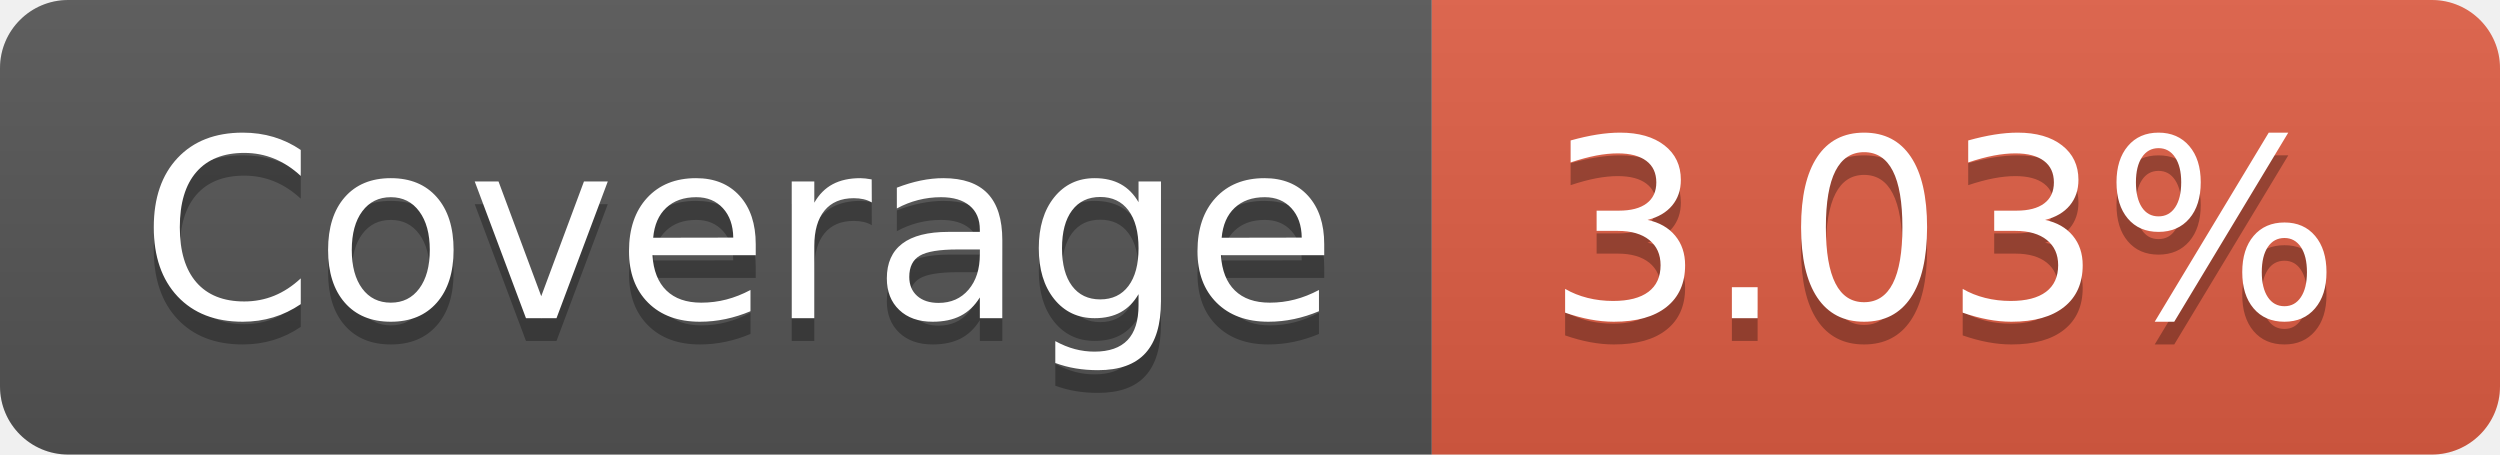
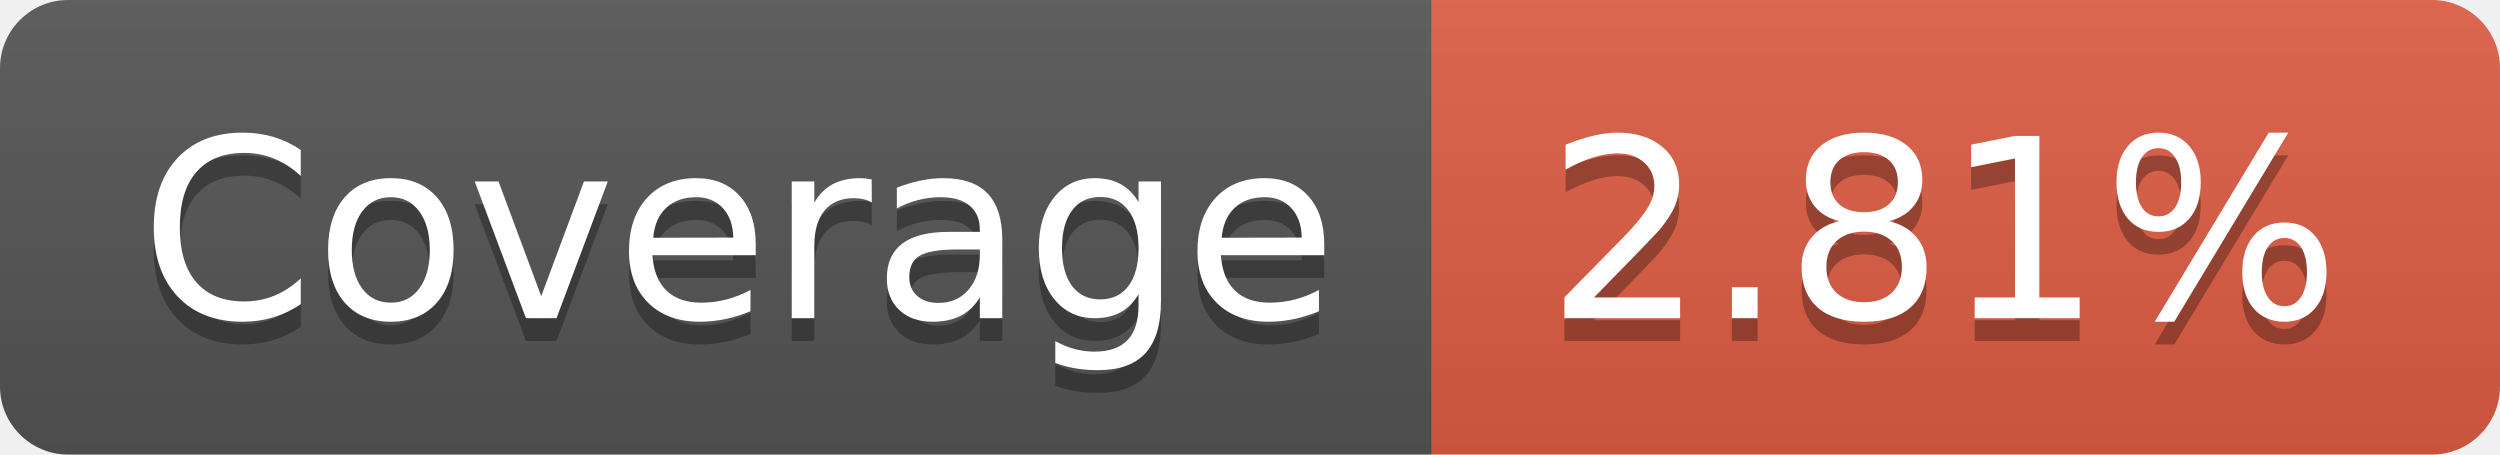
- <svg xmlns="http://www.w3.org/2000/svg" width="110" height="20" role="img" aria-label="Coverage: 3.03%">
+ <svg xmlns="http://www.w3.org/2000/svg" width="110" height="20" role="img" aria-label="Coverage: 2.81%">
  <linearGradient id="s" x2="0" y2="100%">
    <stop offset="0" stop-color="#bbb" stop-opacity=".1" />
    <stop offset="1" stop-opacity=".1" />
  </linearGradient>
  <clipPath id="r">
    <rect width="110" height="20" rx="3" fill="#fff" />
  </clipPath>
  <g clip-path="url(#r)">
    <rect width="63" height="20" fill="#555" />
    <rect x="63" width="47" height="20" fill="#e05d44" />
    <rect width="110" height="20" fill="url(#s)" />
  </g>
  <g fill="#fff" text-anchor="middle" font-family="Verdana,Geneva,DejaVu Sans,sans-serif" text-rendering="geometricPrecision" font-size="110">
    <text aria-hidden="true" x="325" y="150" fill="#010101" fill-opacity=".3" transform="scale(.1)" textLength="530">Coverage
        </text>
    <text x="325" y="140" transform="scale(.1)" fill="#fff" textLength="530">Coverage</text>
-     <text aria-hidden="true" x="855" y="150" fill="#010101" fill-opacity=".3" transform="scale(.1)" textLength="370">3.03%
+     <text aria-hidden="true" x="855" y="150" fill="#010101" fill-opacity=".3" transform="scale(.1)" textLength="370">2.81%
        </text>
-     <text x="855" y="140" transform="scale(.1)" fill="#fff" textLength="370">3.03%</text>
+     <text x="855" y="140" transform="scale(.1)" fill="#fff" textLength="370">2.81%</text>
  </g>
</svg>
